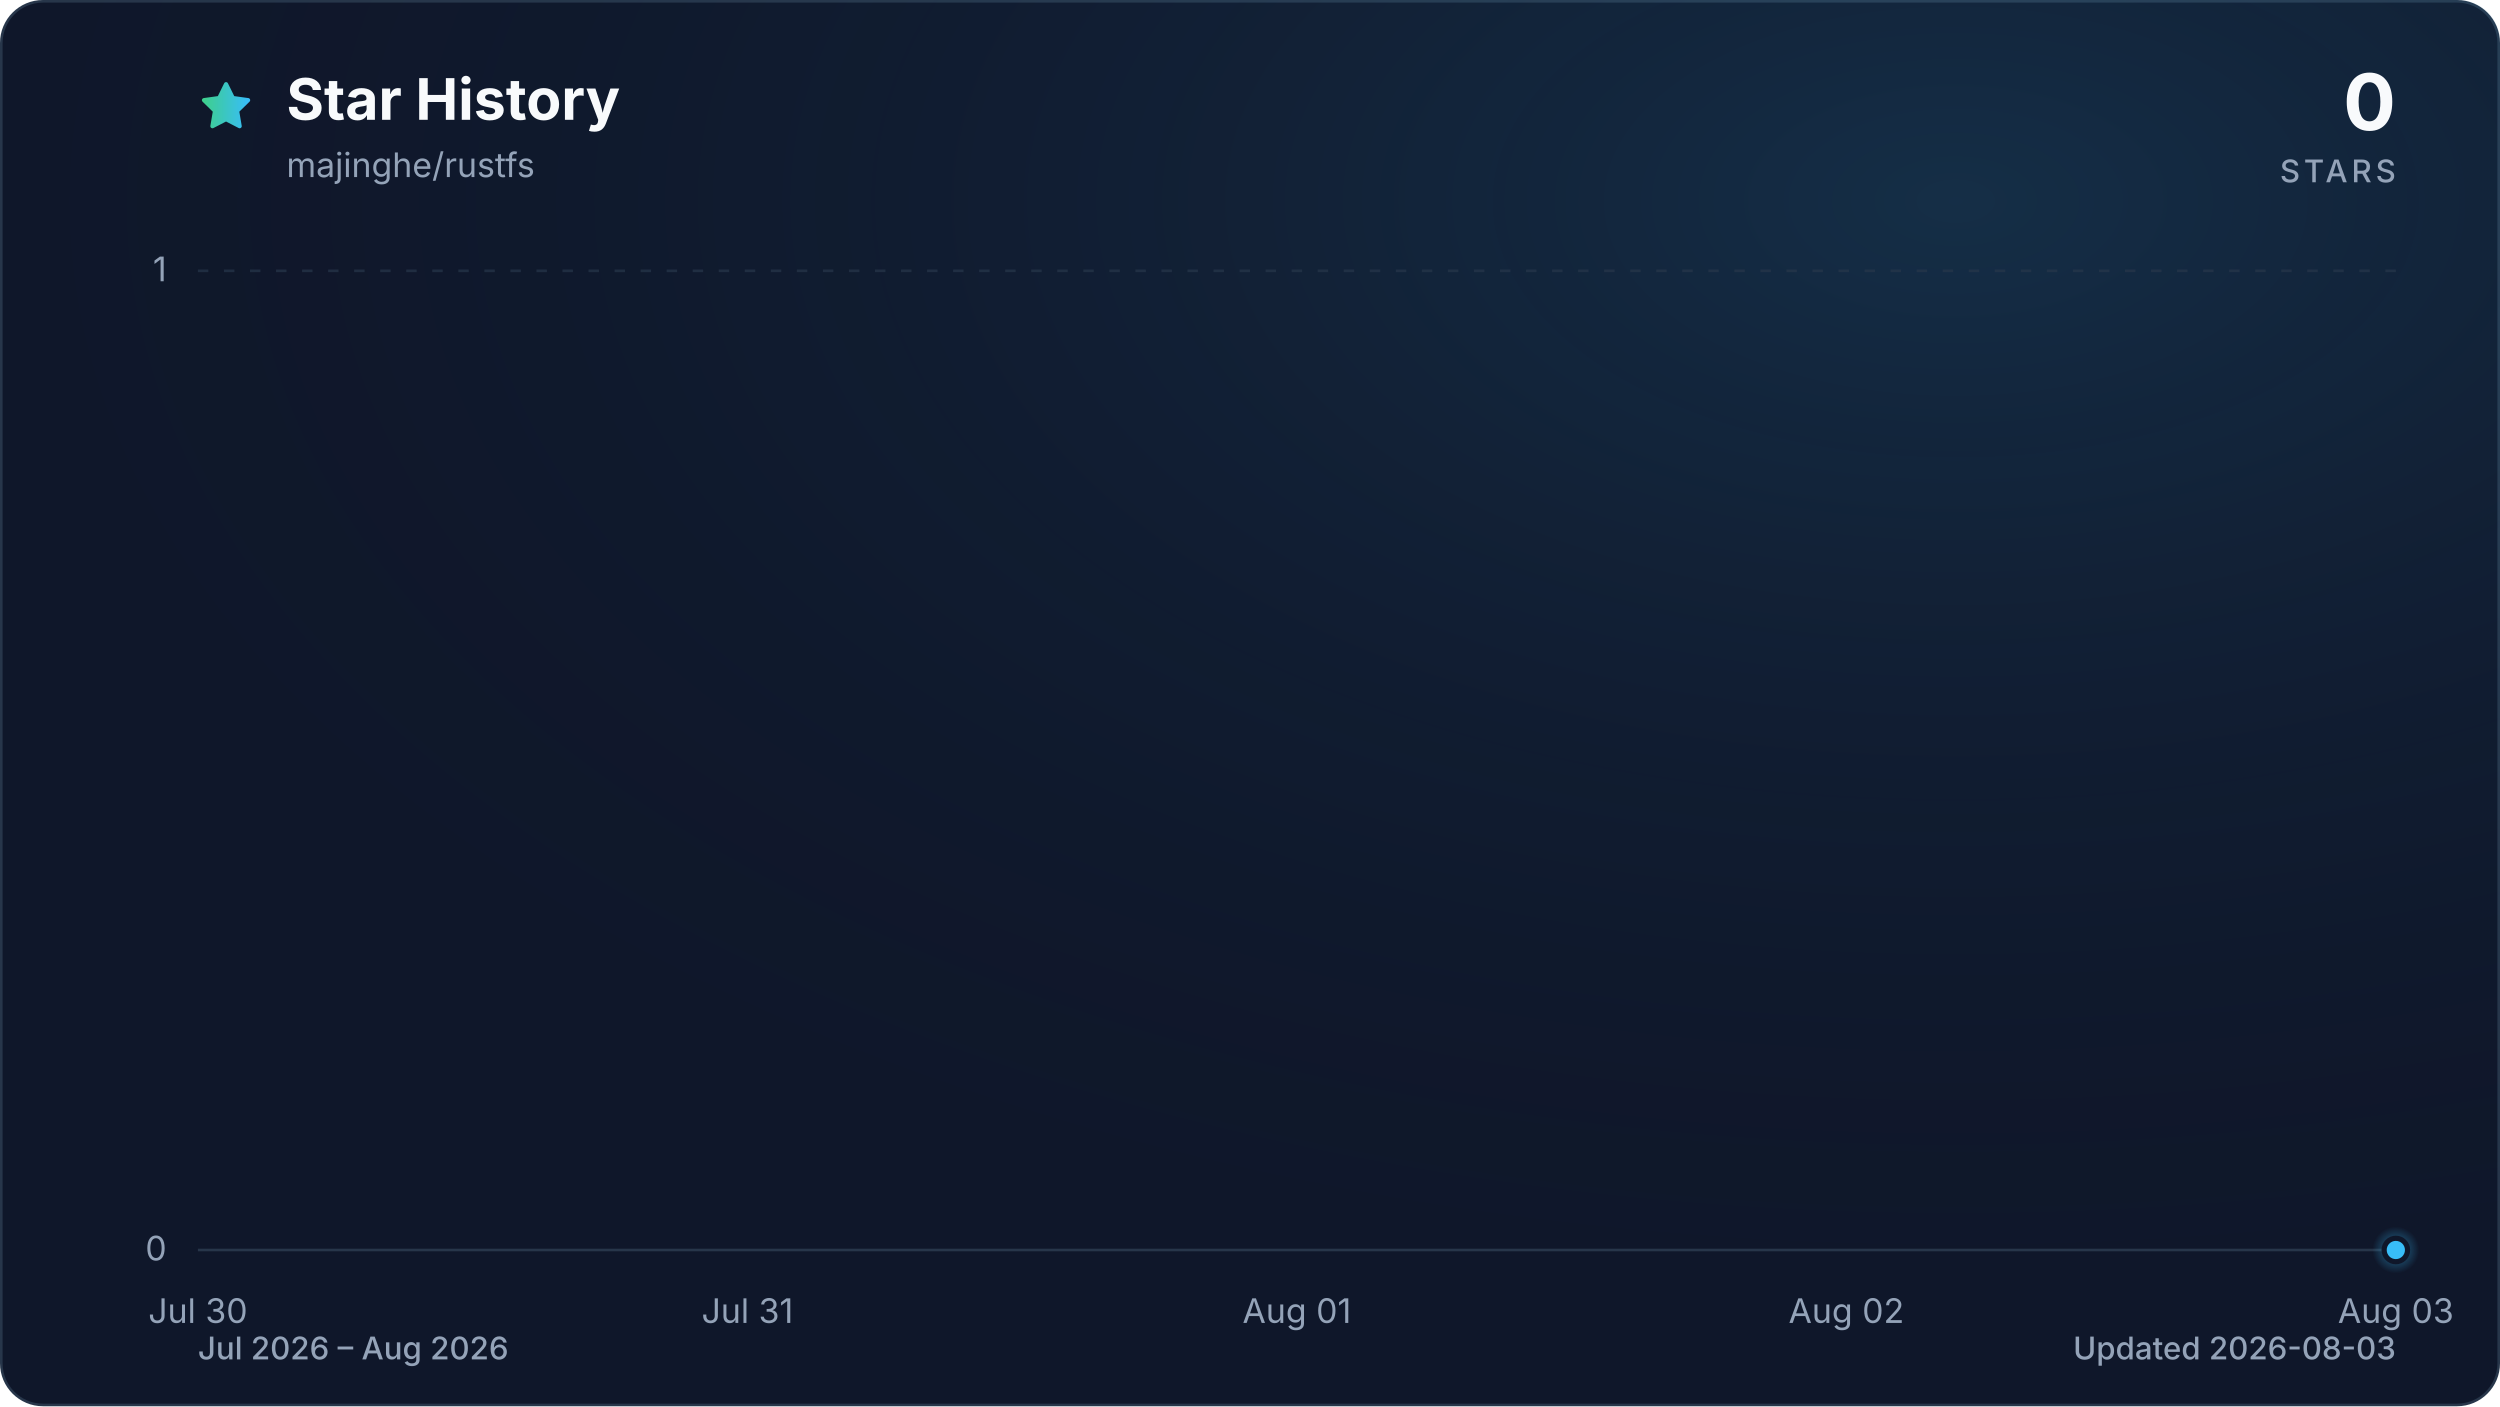
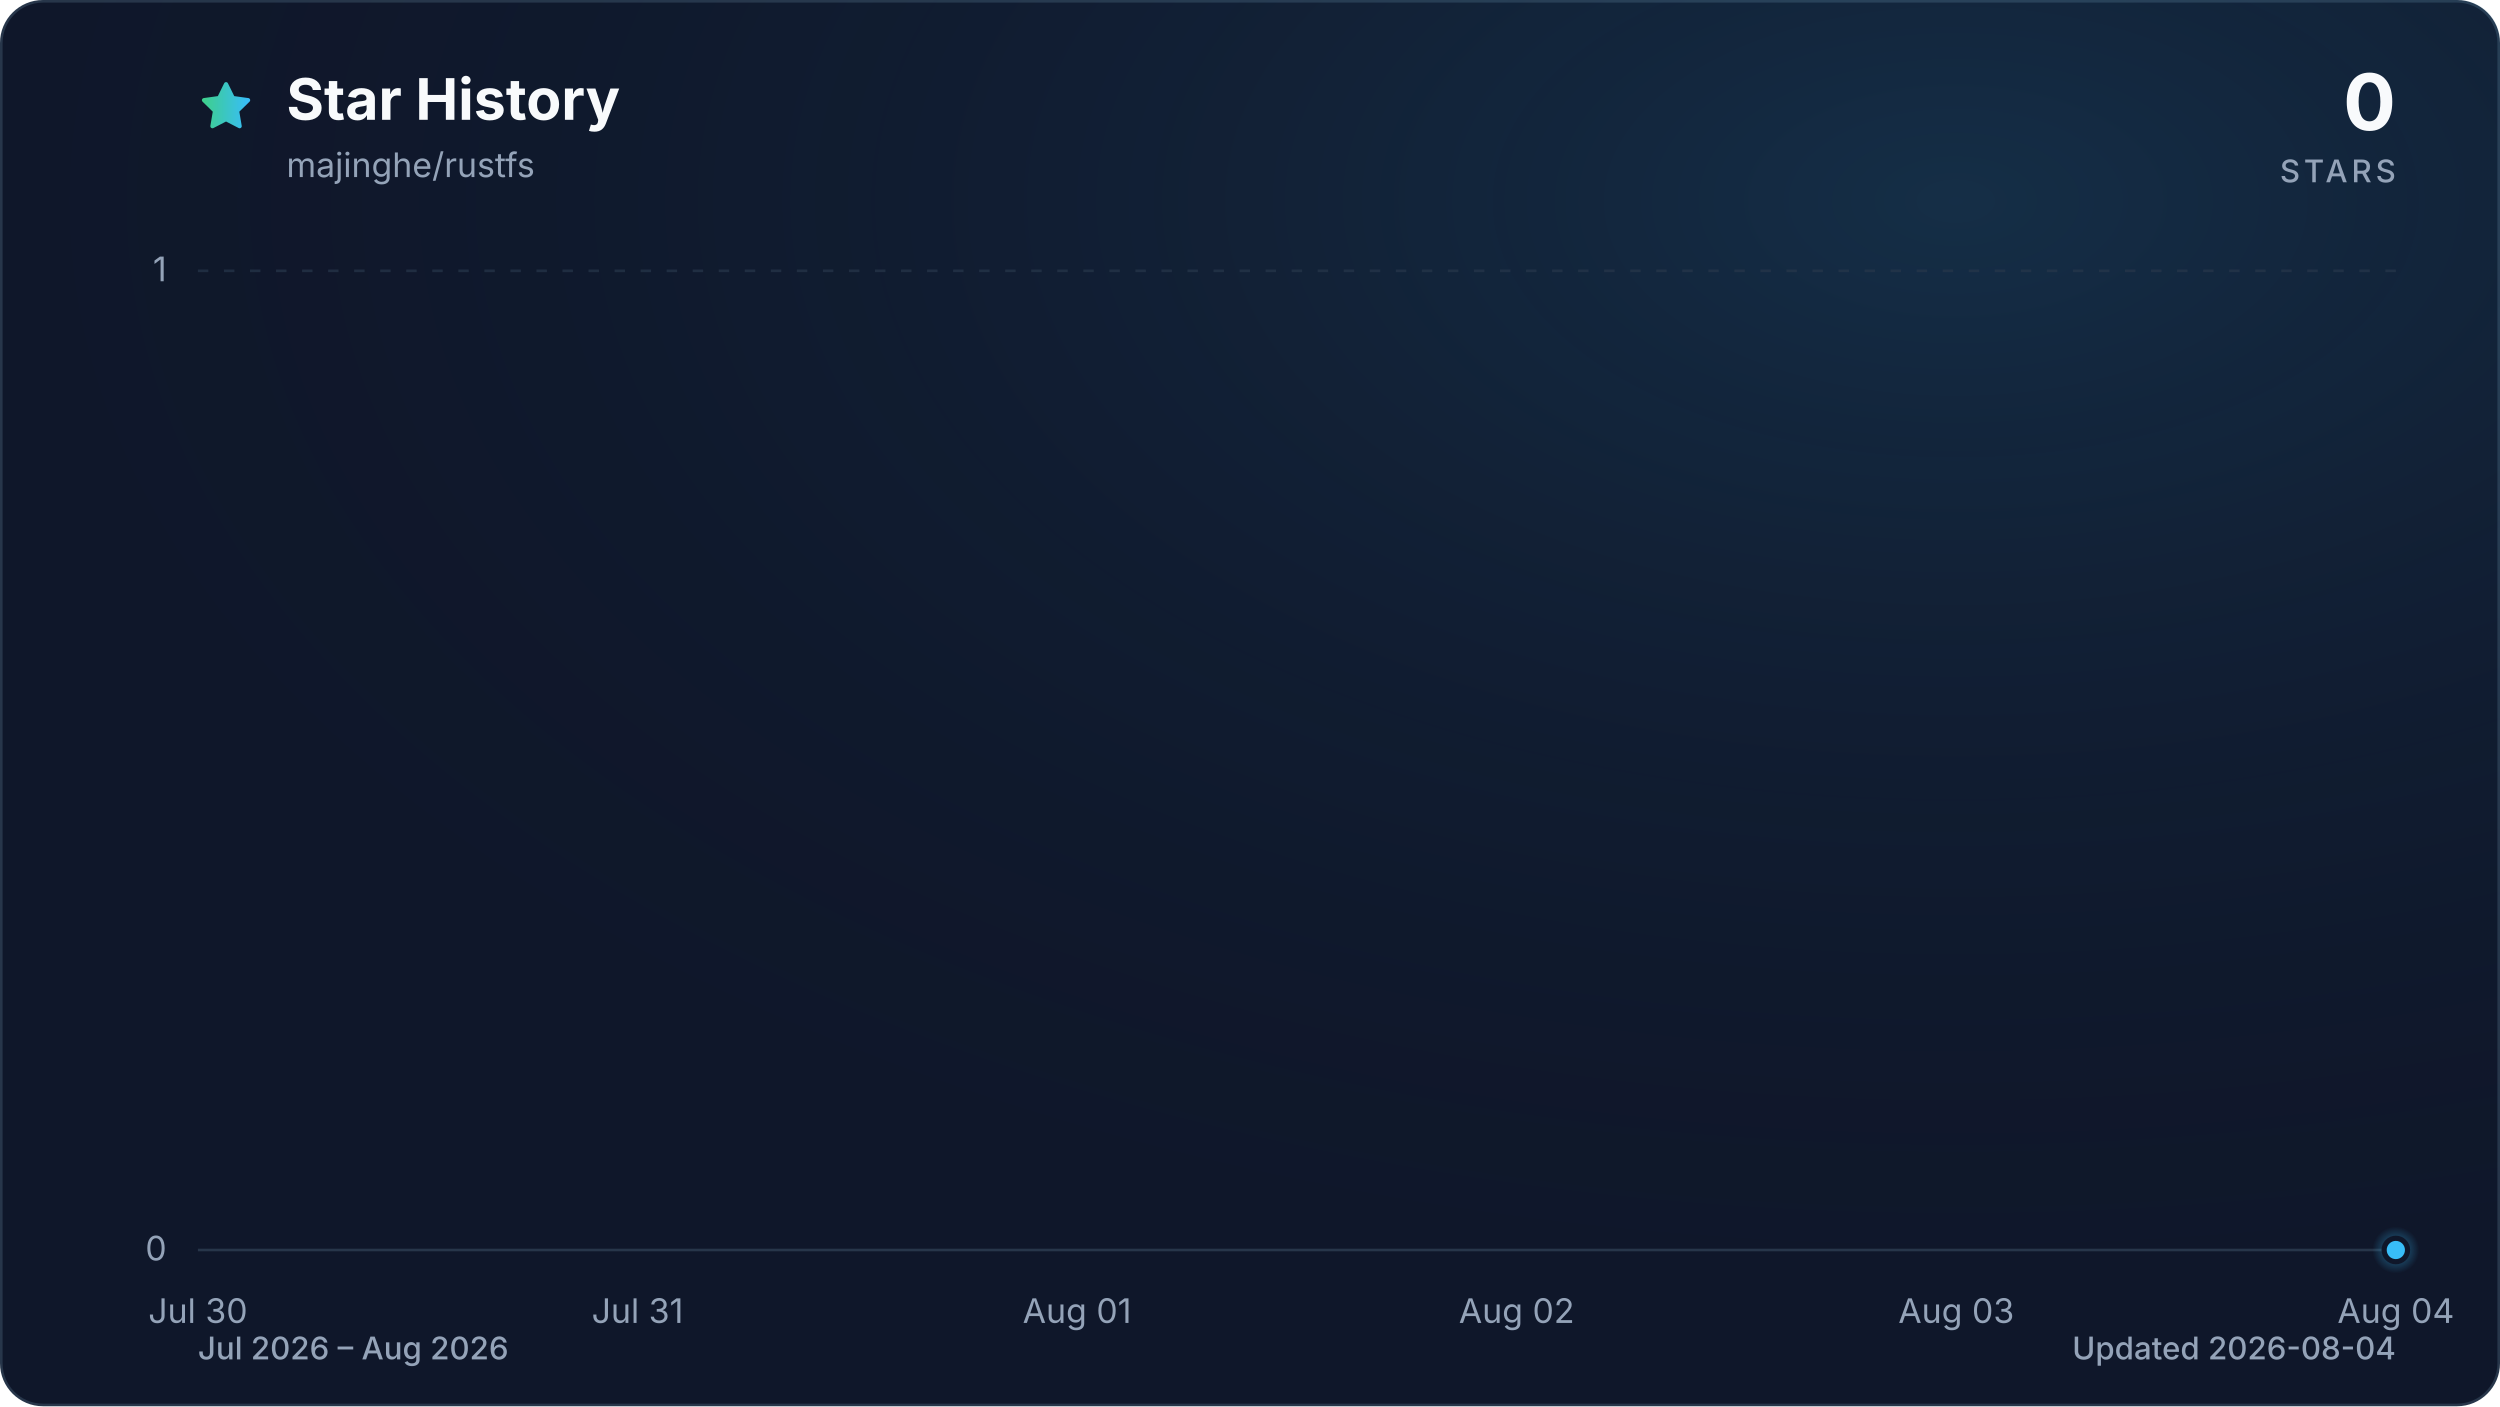
<svg xmlns="http://www.w3.org/2000/svg" viewBox="0 0 960 540" role="img" aria-labelledby="title description" data-style="gradient" data-variant="glow" data-animated="true">
  <defs>
    <linearGradient id="trend" x1="0" y1="0" x2="1" y2="0">
      <stop offset="0%" stop-color="#3ecf8e" />
      <stop offset="100%" stop-color="#38bdf8" />
    </linearGradient>
    <linearGradient id="area" x1="0" y1="0" x2="0" y2="1">
      <stop offset="0%" stop-color="#3ecf8e" stop-opacity="0.30" />
      <stop offset="55%" stop-color="#38bdf8" stop-opacity="0.10" />
      <stop offset="100%" stop-color="#38bdf8" stop-opacity="0.01" />
    </linearGradient>
    <radialGradient id="marker-halo" cx="50%" cy="50%" r="50%">
      <stop offset="0%" stop-color="#38bdf8" stop-opacity="0.55" />
      <stop offset="100%" stop-color="#38bdf8" stop-opacity="0" />
    </radialGradient>
    <radialGradient id="surface-glow" cx="78%" cy="14%" r="80%">
      <stop offset="0%" stop-color="#38bdf8" stop-opacity="0.14" />
      <stop offset="100%" stop-color="#0f172a" stop-opacity="0" />
    </radialGradient>
    <filter id="trend-glow" x="-20%" y="-20%" width="140%" height="140%">
      <feGaussianBlur stdDeviation="7" />
    </filter>
  </defs>
  <style>
.trend-enter{transform-box:fill-box;transform-origin:center;animation:trend-enter 520ms cubic-bezier(0.16,1,0.3,1)}
.marker-enter{transform-box:fill-box;transform-origin:center;animation:marker-enter 320ms cubic-bezier(0.16,1,0.3,1) 200ms both}
.marker-pulse{transform-box:fill-box;transform-origin:center;animation:marker-pulse 2.6s ease-out infinite}
@keyframes trend-enter{from{opacity:.35;transform:translateY(10px)}to{opacity:1;transform:translateY(0)}}
@keyframes marker-enter{from{opacity:0;transform:scale(.4)}to{opacity:1;transform:scale(1)}}
@keyframes marker-pulse{0%{opacity:.5;transform:scale(.7)}70%,100%{opacity:0;transform:scale(2.1)}}
@media (prefers-reduced-motion:reduce){.trend-enter,.marker-enter,.marker-pulse{animation:none!important}}
@media (prefers-reduced-motion:reduce){.marker-pulse{opacity:0}}
</style>
  <rect x="0.5" y="0.5" width="959" height="539" fill="#0f172a" stroke="#27364a" stroke-width="1" rx="16" />
  <rect width="960" height="540" fill="url(#surface-glow)" rx="16" />
  <path d="M12 2.6l2.9 5.9 6.5.9-4.7 4.6 1.1 6.5-5.8-3-5.8 3 1.1-6.5-4.7-4.6 6.5-.9L12 2.6Z" transform="translate(76 30) scale(.9)" fill="url(#trend)" stroke="url(#trend)" stroke-width="1.8" stroke-linejoin="round" aria-hidden="true" />
  <text x="110" y="46" fill="#f8fafc" font-family="ui-sans-serif, system-ui, -apple-system, BlinkMacSystemFont, 'Segoe UI', sans-serif" font-size="22" font-weight="700">Star History</text>
  <text x="110" y="68" fill="#94a3b8" font-family="ui-sans-serif, system-ui, -apple-system, BlinkMacSystemFont, 'Segoe UI', sans-serif" font-size="13">majinghe/rustfs</text>
  <text x="920" y="50" fill="#f8fafc" font-family="ui-sans-serif, system-ui, -apple-system, BlinkMacSystemFont, 'Segoe UI', sans-serif" font-size="30" font-weight="700" text-anchor="end">0</text>
  <text x="920" y="70" fill="#94a3b8" font-family="ui-sans-serif, system-ui, -apple-system, BlinkMacSystemFont, 'Segoe UI', sans-serif" font-size="12" font-weight="500" letter-spacing="1.5" text-anchor="end">STARS</text>
  <line x1="76" y1="480.0" x2="920" y2="480.0" stroke="#27364a" stroke-width="1" stroke-dasharray="0" opacity="1" />
  <text x="64" y="484.0" fill="#94a3b8" font-family="ui-sans-serif, system-ui, -apple-system, BlinkMacSystemFont, 'Segoe UI', sans-serif" font-size="13" text-anchor="end">0</text>
  <line x1="76" y1="104.0" x2="920" y2="104.0" stroke="#27364a" stroke-width="1" stroke-dasharray="4 6" opacity="0.7" />
  <text x="64" y="108.0" fill="#94a3b8" font-family="ui-sans-serif, system-ui, -apple-system, BlinkMacSystemFont, 'Segoe UI', sans-serif" font-size="13" text-anchor="end">1</text>
  <text x="76.0" y="508" fill="#94a3b8" font-family="ui-sans-serif, system-ui, -apple-system, BlinkMacSystemFont, 'Segoe UI', sans-serif" font-size="13" text-anchor="middle">Jul 30</text>
-   <text x="287.0" y="508" fill="#94a3b8" font-family="ui-sans-serif, system-ui, -apple-system, BlinkMacSystemFont, 'Segoe UI', sans-serif" font-size="13" text-anchor="middle">Jul 31</text>
-   <text x="498.0" y="508" fill="#94a3b8" font-family="ui-sans-serif, system-ui, -apple-system, BlinkMacSystemFont, 'Segoe UI', sans-serif" font-size="13" text-anchor="middle">Aug 01</text>
-   <text x="709.0" y="508" fill="#94a3b8" font-family="ui-sans-serif, system-ui, -apple-system, BlinkMacSystemFont, 'Segoe UI', sans-serif" font-size="13" text-anchor="middle">Aug 02</text>
-   <text x="920.0" y="508" fill="#94a3b8" font-family="ui-sans-serif, system-ui, -apple-system, BlinkMacSystemFont, 'Segoe UI', sans-serif" font-size="13" text-anchor="middle">Aug 03</text>
+   <text x="244.8" y="508" fill="#94a3b8" font-family="ui-sans-serif, system-ui, -apple-system, BlinkMacSystemFont, 'Segoe UI', sans-serif" font-size="13" text-anchor="middle">Jul 31</text>
+   <text x="413.6" y="508" fill="#94a3b8" font-family="ui-sans-serif, system-ui, -apple-system, BlinkMacSystemFont, 'Segoe UI', sans-serif" font-size="13" text-anchor="middle">Aug 01</text>
+   <text x="582.4" y="508" fill="#94a3b8" font-family="ui-sans-serif, system-ui, -apple-system, BlinkMacSystemFont, 'Segoe UI', sans-serif" font-size="13" text-anchor="middle">Aug 02</text>
+   <text x="751.2" y="508" fill="#94a3b8" font-family="ui-sans-serif, system-ui, -apple-system, BlinkMacSystemFont, 'Segoe UI', sans-serif" font-size="13" text-anchor="middle">Aug 03</text>
+   <text x="920.0" y="508" fill="#94a3b8" font-family="ui-sans-serif, system-ui, -apple-system, BlinkMacSystemFont, 'Segoe UI', sans-serif" font-size="13" text-anchor="middle">Aug 04</text>
  <g class="trend-enter">
-     <path d="M 76.0 480.0 C 146.3 480.0, 216.7 480.0, 287.0 480.0 C 357.3 480.0, 427.7 480.0, 498.0 480.0 C 568.3 480.0, 638.7 480.0, 709.0 480.0 C 779.3 480.0, 849.7 480.0, 920.0 480.0 L 920.0 480.0 L 76.0 480.0 Z" fill="url(#area)" />
-     <path d="M 76.0 480.0 C 146.3 480.0, 216.7 480.0, 287.0 480.0 C 357.3 480.0, 427.7 480.0, 498.0 480.0 C 568.3 480.0, 638.7 480.0, 709.0 480.0 C 779.3 480.0, 849.7 480.0, 920.0 480.0" fill="none" stroke="url(#trend)" stroke-width="12" stroke-linecap="round" stroke-linejoin="round" opacity="0.16" filter="url(#trend-glow)" />
-     <path d="M 76.0 480.0 C 146.3 480.0, 216.7 480.0, 287.0 480.0 C 357.3 480.0, 427.7 480.0, 498.0 480.0 C 568.3 480.0, 638.7 480.0, 709.0 480.0 C 779.3 480.0, 849.7 480.0, 920.0 480.0" fill="none" stroke="url(#trend)" stroke-width="3" stroke-linecap="round" stroke-linejoin="round" />
+     <path d="M 76.0 480.0 C 132.3 480.0, 188.5 480.0, 244.8 480.0 C 301.1 480.0, 357.3 480.0, 413.6 480.0 C 469.9 480.0, 526.1 480.0, 582.4 480.0 C 638.7 480.0, 694.9 480.0, 751.2 480.0 C 807.5 480.0, 863.7 480.0, 920.0 480.0 L 920.0 480.0 L 76.0 480.0 Z" fill="url(#area)" />
+     <path d="M 76.0 480.0 C 132.3 480.0, 188.5 480.0, 244.8 480.0 C 301.1 480.0, 357.3 480.0, 413.6 480.0 C 469.9 480.0, 526.1 480.0, 582.4 480.0 C 638.7 480.0, 694.9 480.0, 751.2 480.0 C 807.5 480.0, 863.7 480.0, 920.0 480.0" fill="none" stroke="url(#trend)" stroke-width="12" stroke-linecap="round" stroke-linejoin="round" opacity="0.16" filter="url(#trend-glow)" />
+     <path d="M 76.0 480.0 C 132.3 480.0, 188.5 480.0, 244.8 480.0 C 301.1 480.0, 357.3 480.0, 413.6 480.0 C 469.9 480.0, 526.1 480.0, 582.4 480.0 C 638.7 480.0, 694.9 480.0, 751.2 480.0 C 807.5 480.0, 863.7 480.0, 920.0 480.0" fill="none" stroke="url(#trend)" stroke-width="3" stroke-linecap="round" stroke-linejoin="round" />
  </g>
  <g class="marker-enter">
    <circle class="marker-pulse" cx="920.0" cy="480.0" r="9" fill="url(#marker-halo)" />
    <circle cx="920.0" cy="480.0" r="4.5" fill="#38bdf8" stroke="#0f172a" stroke-width="2" />
  </g>
  <text x="76" y="522" fill="#94a3b8" font-family="ui-sans-serif, system-ui, -apple-system, BlinkMacSystemFont, 'Segoe UI', sans-serif" font-size="12" font-weight="500">Jul 2026 – Aug 2026</text>
-   <text x="920" y="522" fill="#94a3b8" font-family="ui-sans-serif, system-ui, -apple-system, BlinkMacSystemFont, 'Segoe UI', sans-serif" font-size="12" font-weight="500" text-anchor="end">Updated 2026-08-03</text>
+   <text x="920" y="522" fill="#94a3b8" font-family="ui-sans-serif, system-ui, -apple-system, BlinkMacSystemFont, 'Segoe UI', sans-serif" font-size="12" font-weight="500" text-anchor="end">Updated 2026-08-04</text>
</svg>
